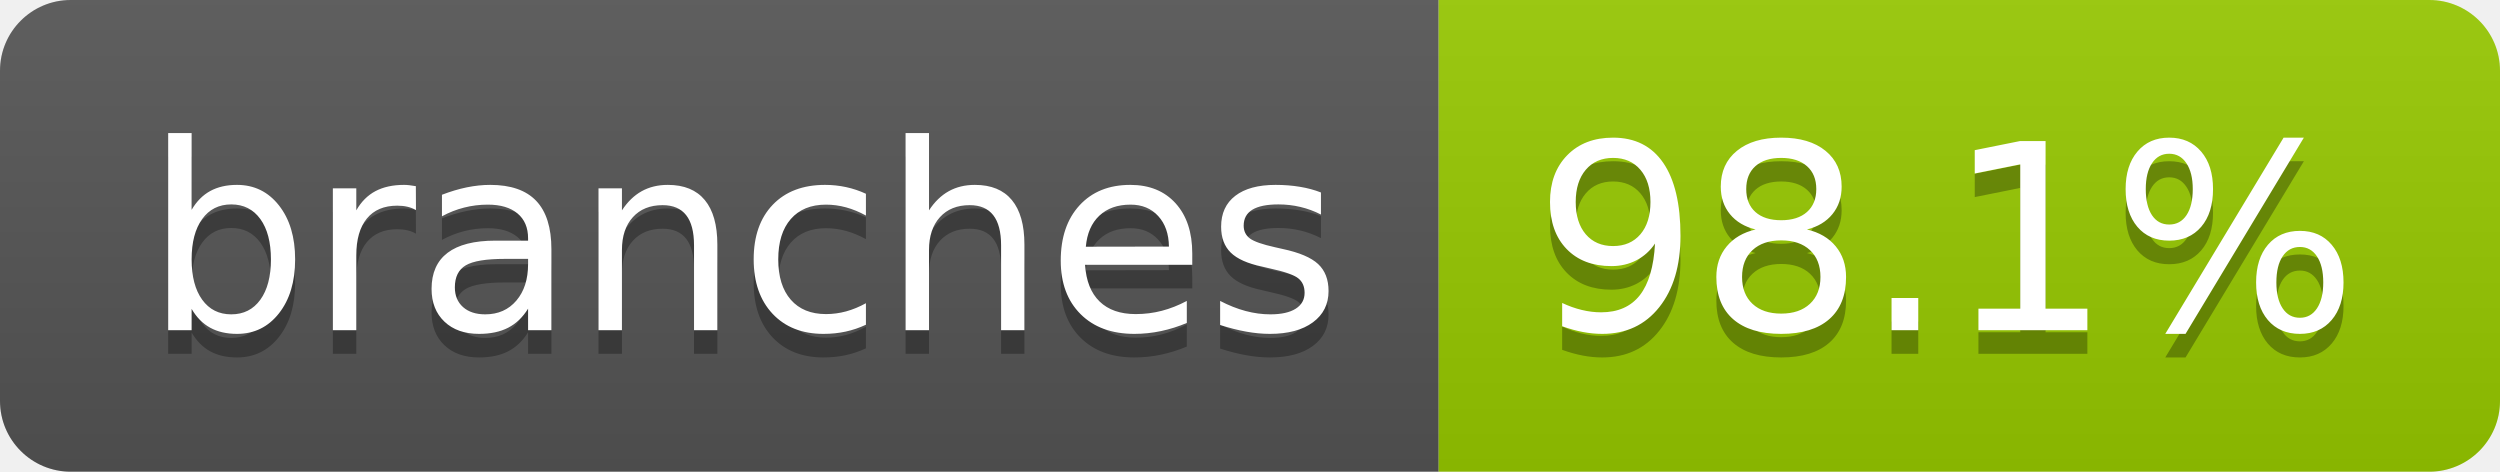
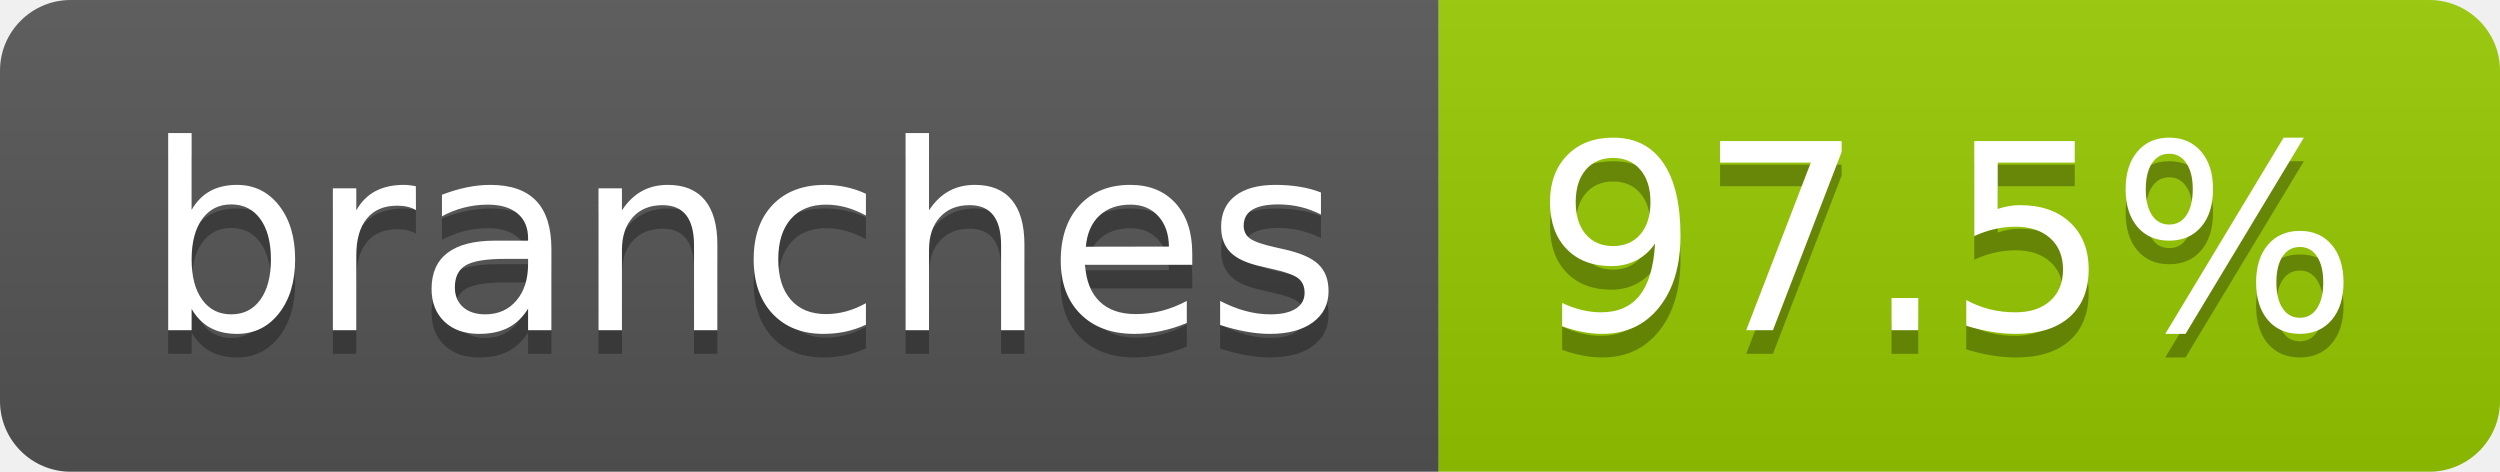
- <svg xmlns="http://www.w3.org/2000/svg" width="106" height="20" role="img" aria-label="branches: 98.1%">
+ <svg xmlns="http://www.w3.org/2000/svg" width="106" height="20" role="img" aria-label="branches: 97.5%">
  <linearGradient id="s" x2="0" y2="100%">
    <stop offset="0" stop-color="#bbb" stop-opacity=".1" />
    <stop offset="1" stop-opacity=".1" />
  </linearGradient>
  <clipPath id="r">
    <rect width="106" height="20" rx="3" fill="#fff" />
  </clipPath>
  <g clip-path="url(#r)">
    <rect width="61" height="20" fill="#555" />
    <rect x="61" width="45" height="20" fill="#97ca00" />
    <rect width="106" height="20" fill="url(#s)" />
  </g>
  <g fill="#fff" text-anchor="middle" font-family="Verdana,Geneva,DejaVu Sans,sans-serif" text-rendering="geometricPrecision" font-size="110">
    <text aria-hidden="true" x="315" y="150" fill="#010101" fill-opacity=".3" transform="scale(.1)" textLength="507">branches</text>
    <text x="315" y="140" transform="scale(.1)" fill="#fff" textLength="507">branches</text>
-     <text aria-hidden="true" x="825" y="150" fill="#010101" fill-opacity=".3" transform="scale(.1)" textLength="350">98.1%</text>
-     <text x="825" y="140" transform="scale(.1)" fill="#fff" textLength="350">98.1%</text>
+     <text aria-hidden="true" x="825" y="150" fill="#010101" fill-opacity=".3" transform="scale(.1)" textLength="350">97.5%</text>
+     <text x="825" y="140" transform="scale(.1)" fill="#fff" textLength="350">97.5%</text>
  </g>
</svg>
